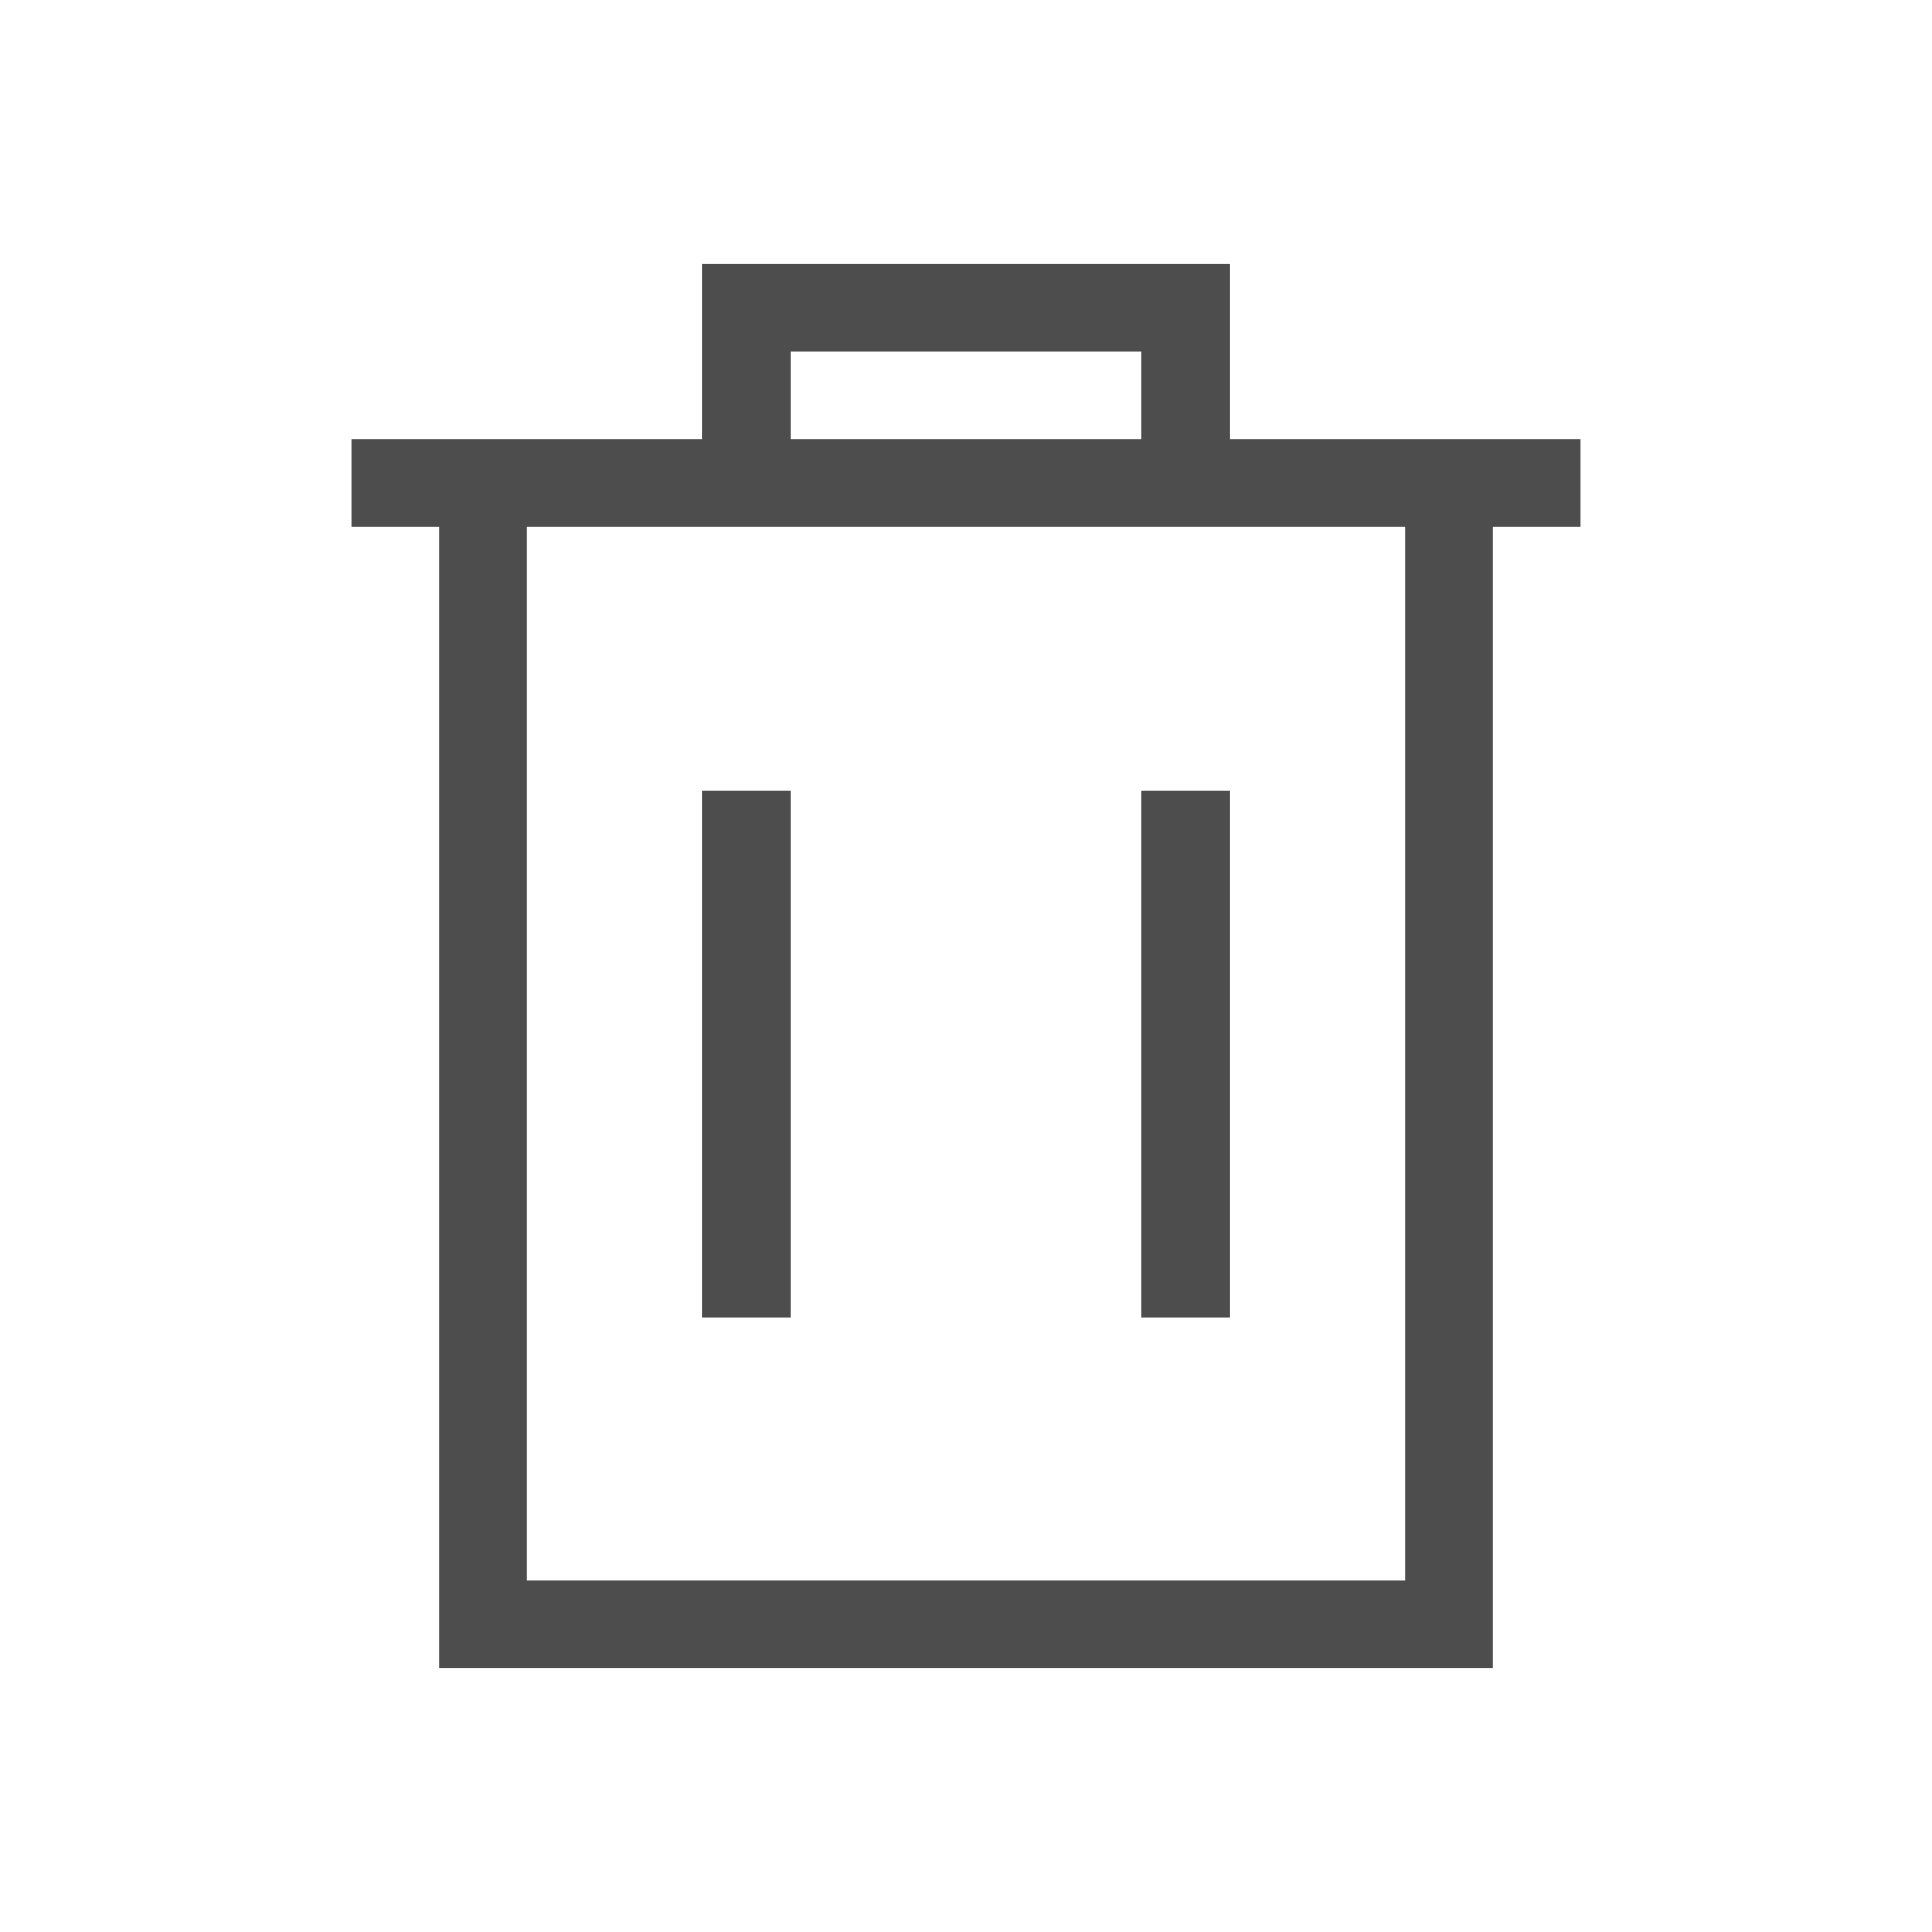
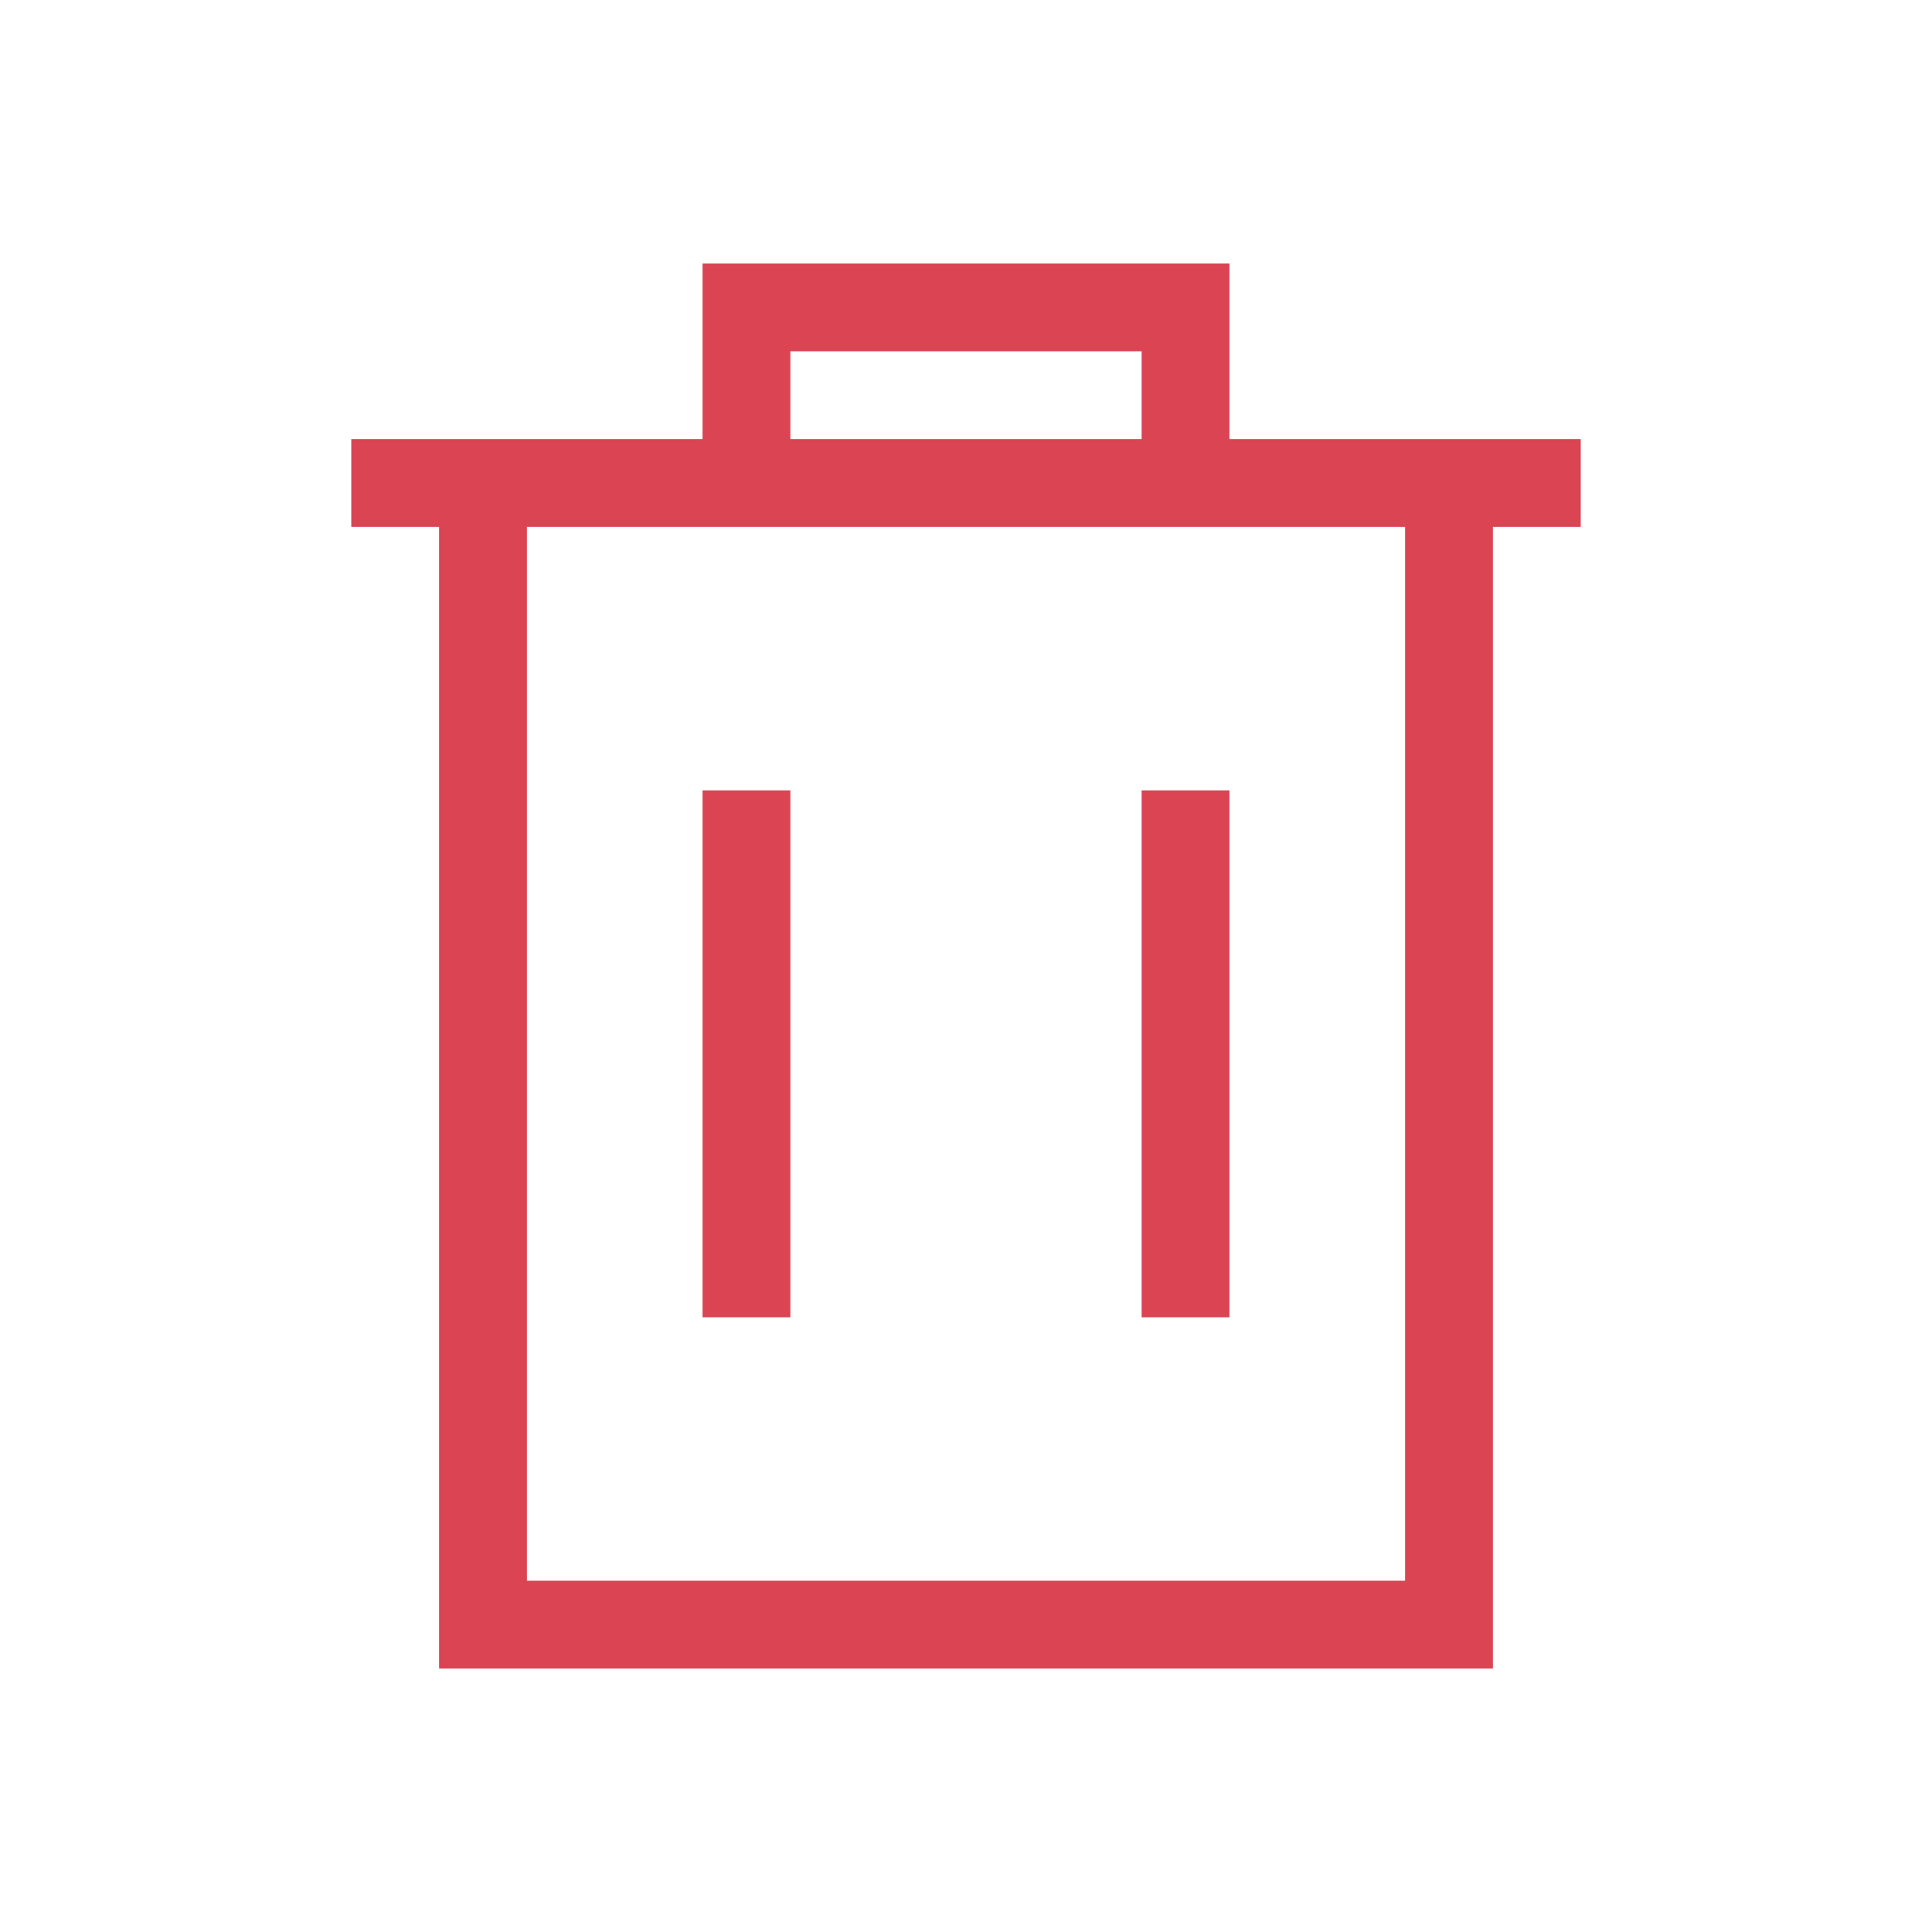
<svg xmlns="http://www.w3.org/2000/svg" viewBox="0 0 22 22">
-   <defs id="defs3051">
-     <style type="text/css" id="current-color-scheme">
-       .ColorScheme-Text {
-         color:#4d4d4d
-       }
-       </style>
-   </defs>
-   <path style="fill:currentColor;fill-opacity:1;stroke:none" d="M 8 3 L 8 5 L 4 5 L 4 6 L 5 6 L 5 19 L 6 19 L 17 19 L 17 18 L 17 6 L 18 6 L 18 5 L 14 5 L 14 3 L 8 3 z M 9 4 L 13 4 L 13 5 L 9 5 L 9 4 z M 6 6 L 8 6 L 9 6 L 13 6 L 14 6 L 16 6 L 16 18 L 6 18 L 6 6 z M 8 9 L 8 15 L 9 15 L 9 9 L 8 9 z M 13 9 L 13 15 L 14 15 L 14 9 L 13 9 z " class="ColorScheme-Text" />
+   <path style="fill:#da4453;fill-opacity:1;stroke:none" d="M 8 3 L 8 5 L 4 5 L 4 6 L 5 6 L 5 19 L 6 19 L 17 19 L 17 18 L 17 6 L 18 6 L 18 5 L 14 5 L 14 3 L 8 3 z M 9 4 L 13 4 L 13 5 L 9 5 L 9 4 z M 6 6 L 8 6 L 9 6 L 13 6 L 14 6 L 16 6 L 16 18 L 6 18 L 6 6 z M 8 9 L 8 15 L 9 15 L 9 9 L 8 9 z M 13 9 L 13 15 L 14 15 L 14 9 L 13 9 z " class="ColorScheme-Text" />
</svg>
